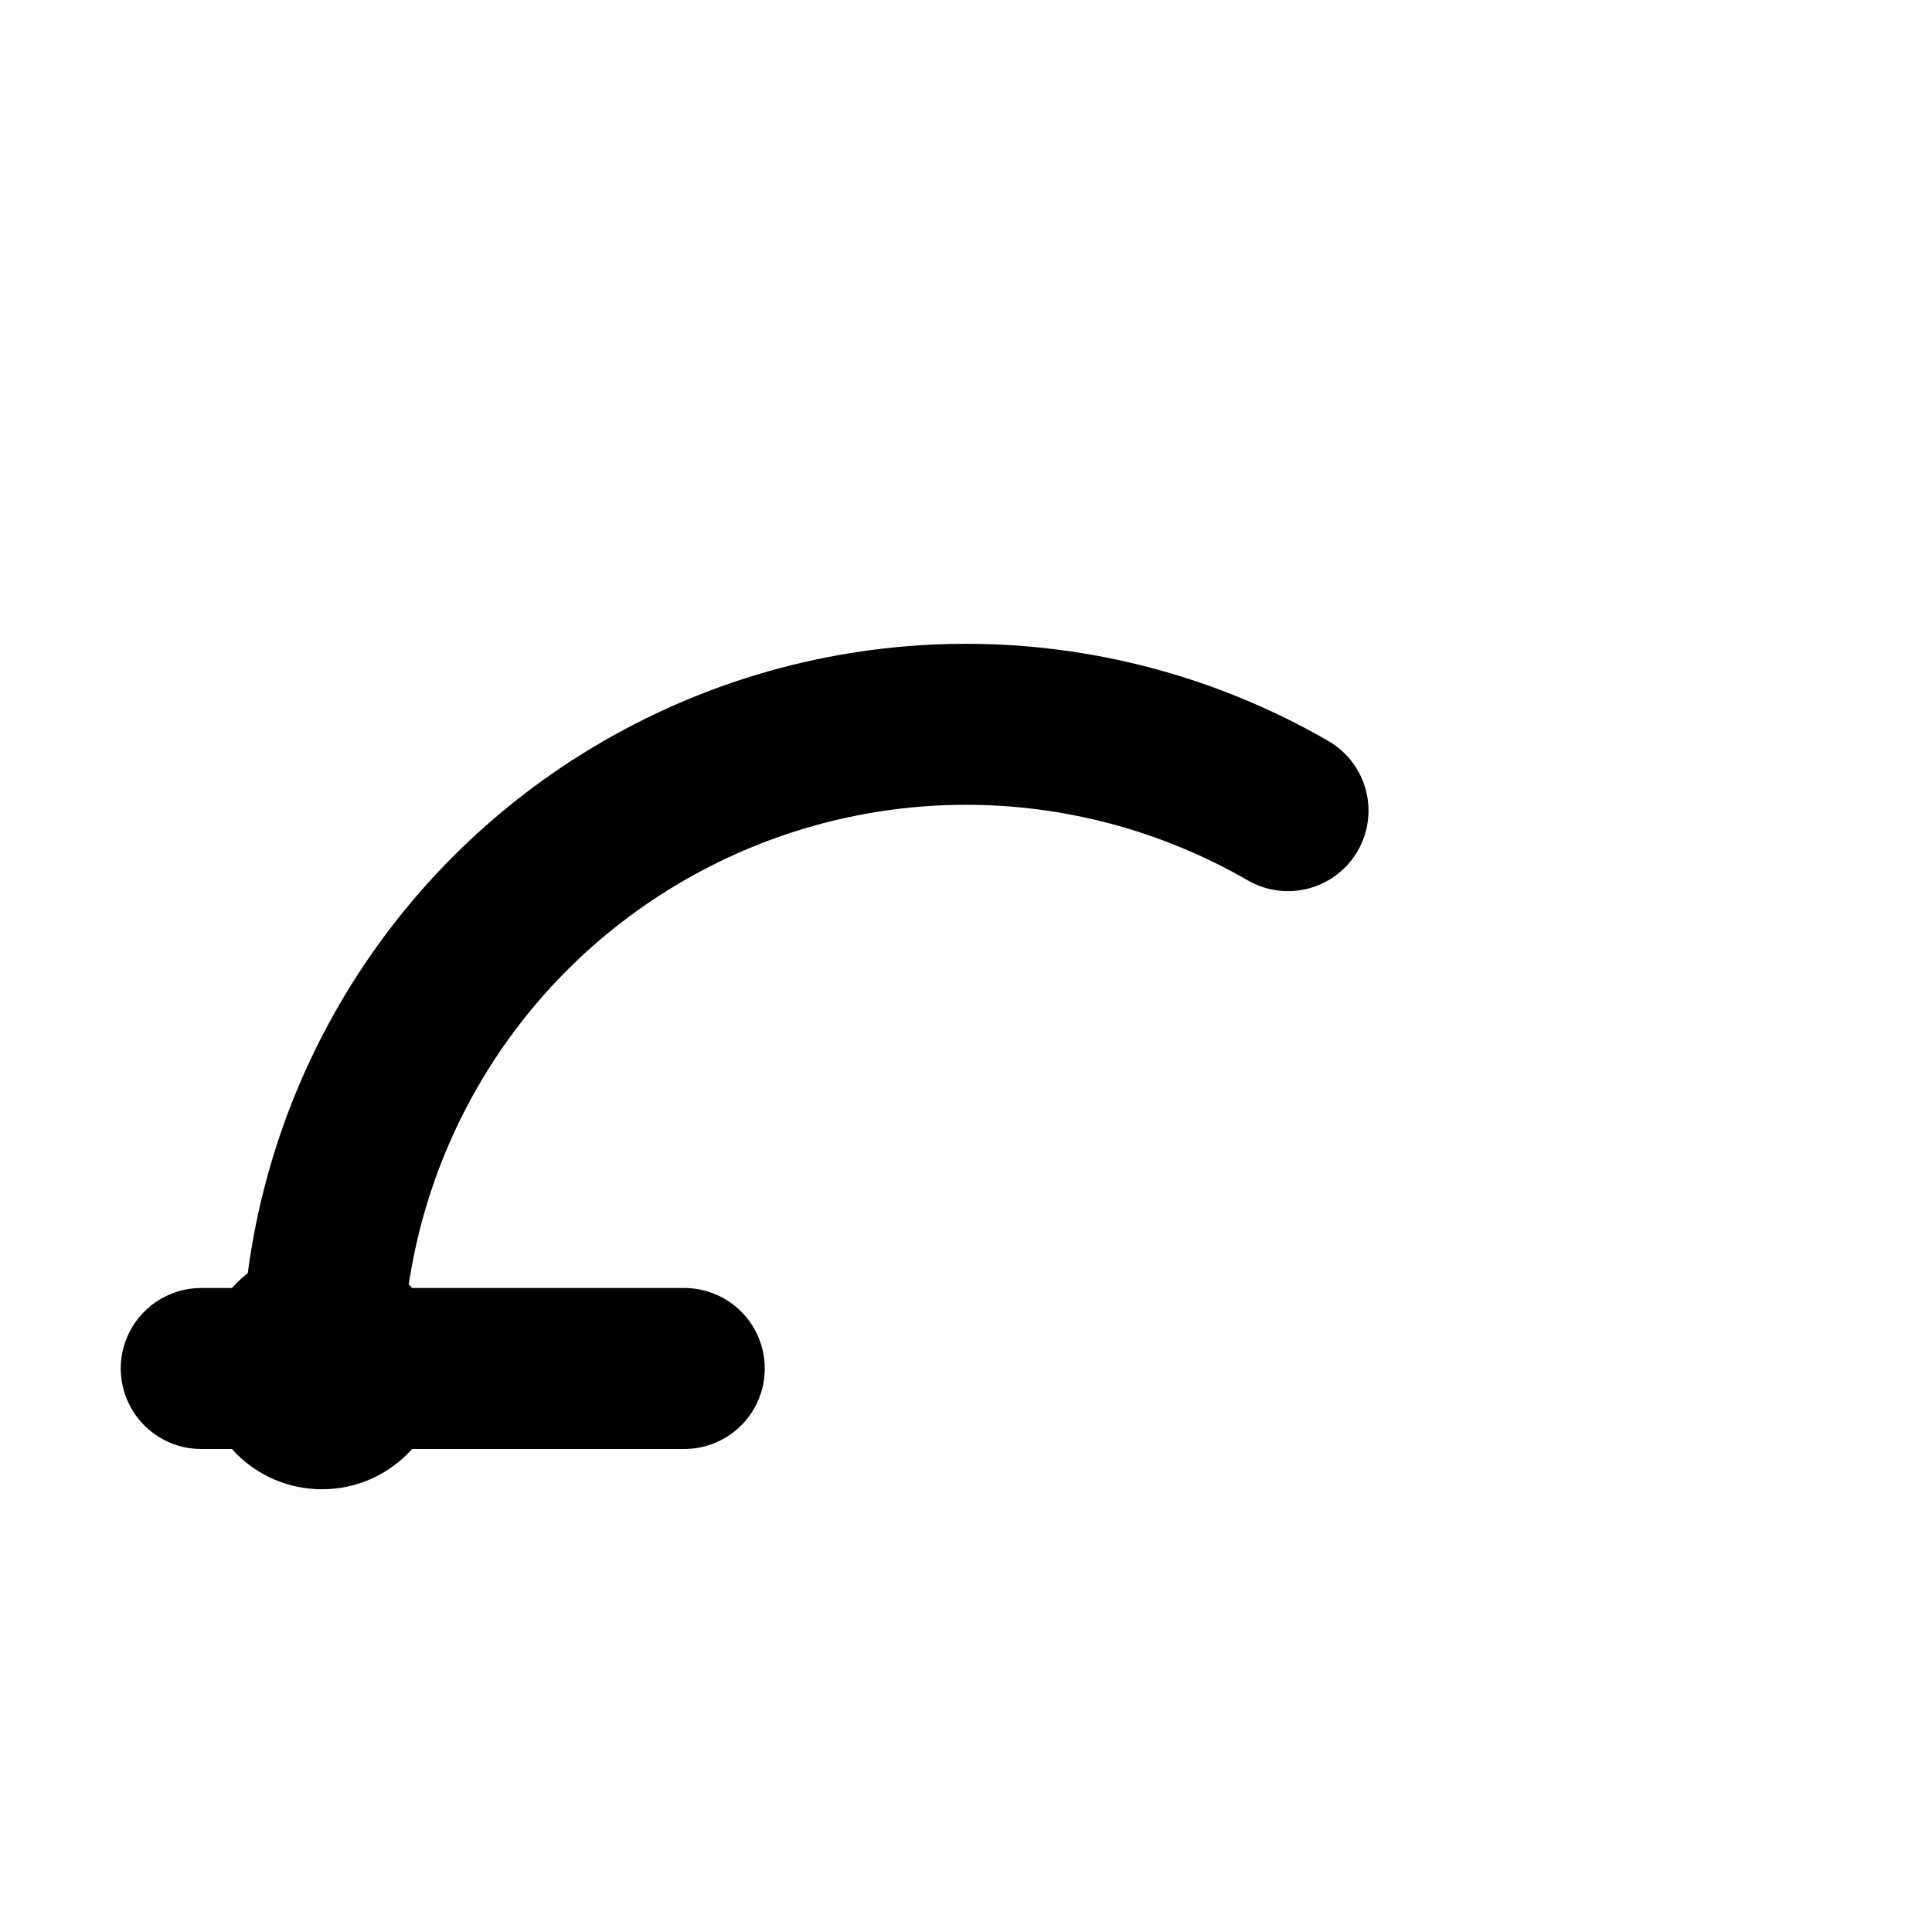
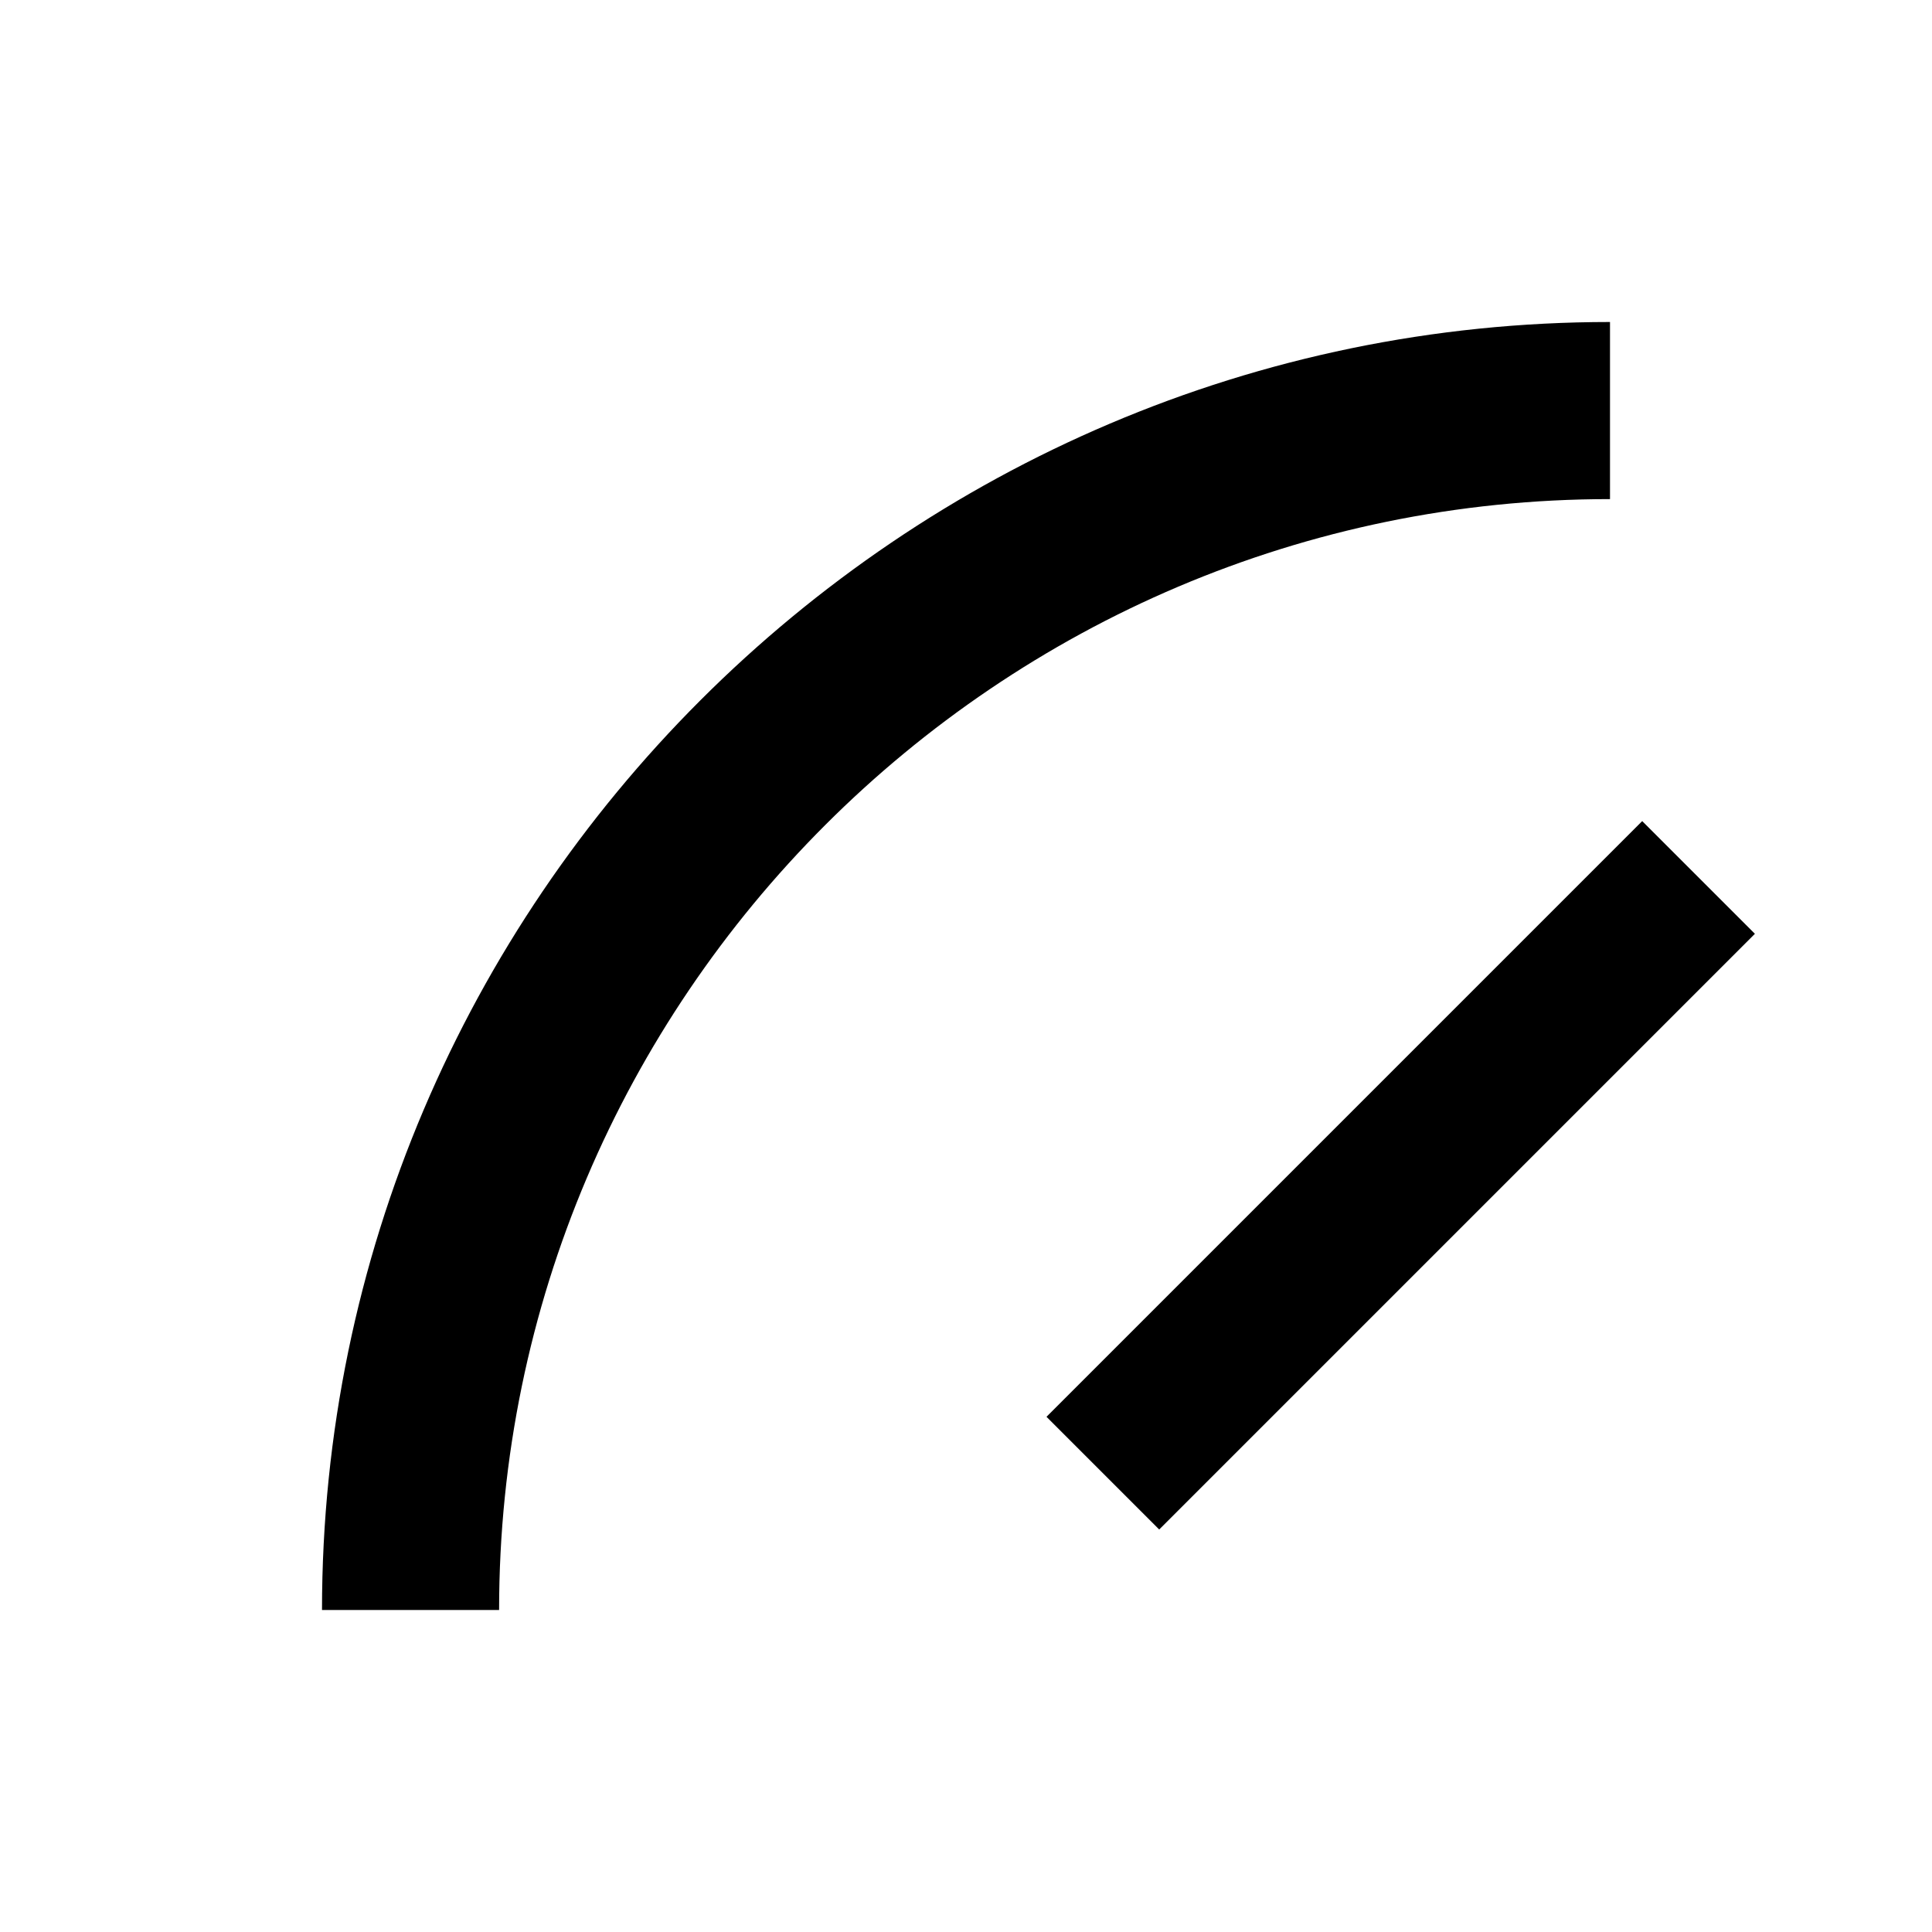
- <svg viewBox="0 0 24 24" fill="none" stroke="#000" stroke-width="2.0" stroke-linecap="round">
-   <path d="M4 17C4 14.14 5.52 11.5 8 10.07C10.48 8.64 13.52 8.64 16 10.07" />
-   <path d="M2.5 17L8.5 17" />
-   <path d="M5.5 17C5.5 17.83 4.83 18.5 4 18.5C3.17 18.5 2.5 17.83 2.5 17C2.5 16.17 3.17 15.5 4 15.5C4.83 15.5 5.5 16.17 5.5 17Z" fill="#000" stroke="none" />
+ <svg viewBox="0 0 24 24">
+   <path d="M4 20 C4 11.2 11.2 4 20 4 l0 2.2 C12.4 6.2 6.2 12.4 6.2 20 Z M13 17.6 20.4 10.2 21.8 11.6 14.4 19 Z" />
</svg>
